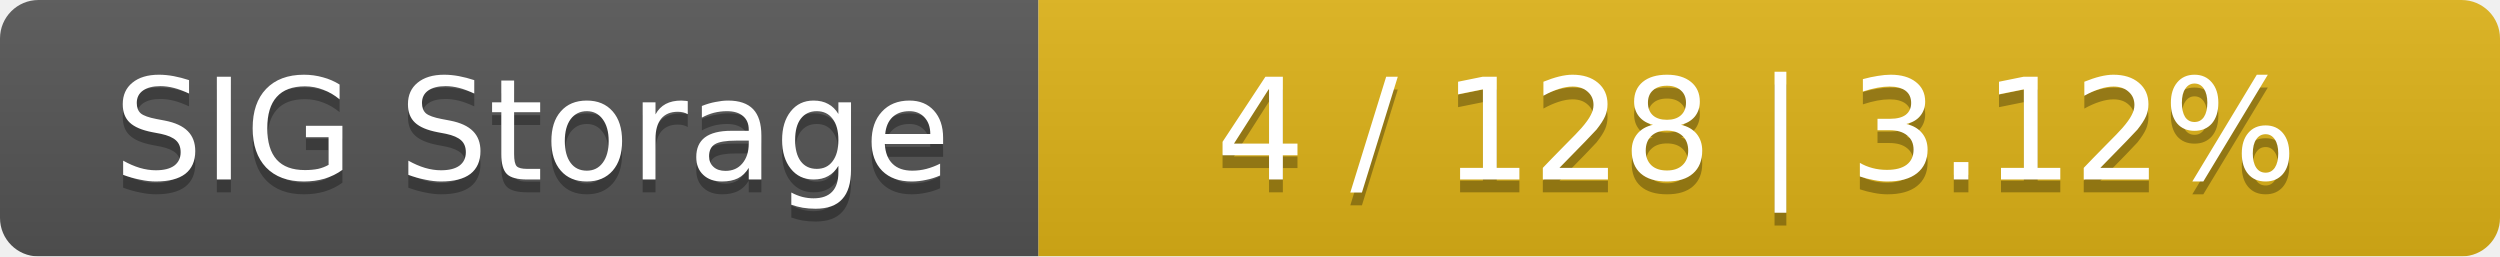
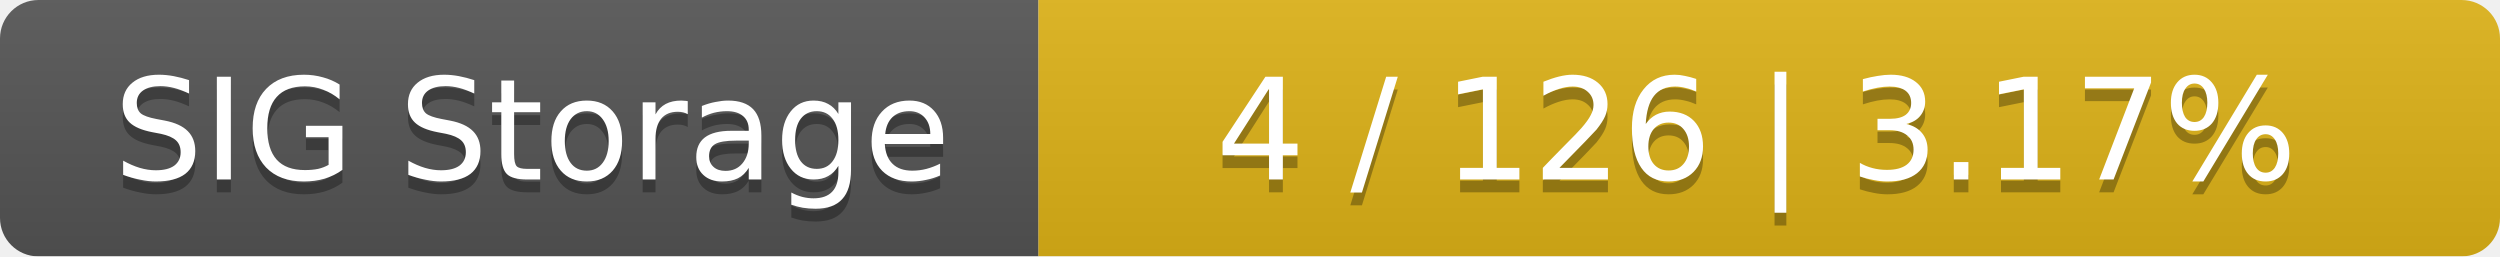
<svg xmlns="http://www.w3.org/2000/svg" width="195" height="20">
  <linearGradient id="smooth" x2="0" y2="100%">
    <stop offset="0" stop-color="#bbb" stop-opacity=".1" />
    <stop offset="1" stop-opacity=".1" />
  </linearGradient>
  <mask id="round">
    <rect width="195" height="20" rx="3" fill="#fff" />
  </mask>
  <g mask="url(#round)">
    <rect width="81" height="20" fill="#555" />
    <rect x="81" width="114" height="20" fill="#dfb317" />
    <rect width="195" height="20" fill="url(#smooth)" />
  </g>
  <g fill="#fff" text-anchor="middle" font-family="DejaVu Sans,Verdana,Geneva,sans-serif" font-size="11">
    <text x="41.5" y="15" fill="#010101" fill-opacity=".3">SIG Storage</text>
    <text x="41.5" y="14">SIG Storage</text>
-     <text x="137" y="15" fill="#010101" fill-opacity=".3">4 / 128    |    3.12%</text>
-     <text x="137" y="14">4 / 128    |    3.12%</text>
+     <text x="137" y="15" fill="#010101" fill-opacity=".3">4 / 126    |    3.17%</text>
+     <text x="137" y="14">4 / 126    |    3.17%</text>
  </g>
</svg>
